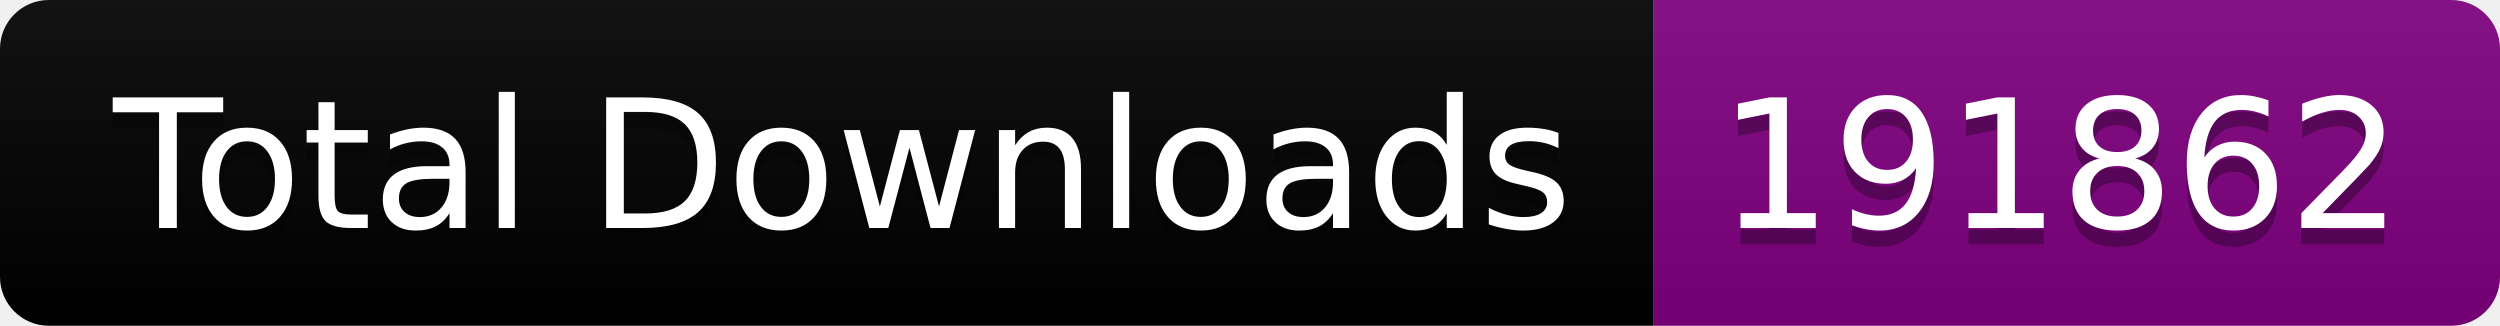
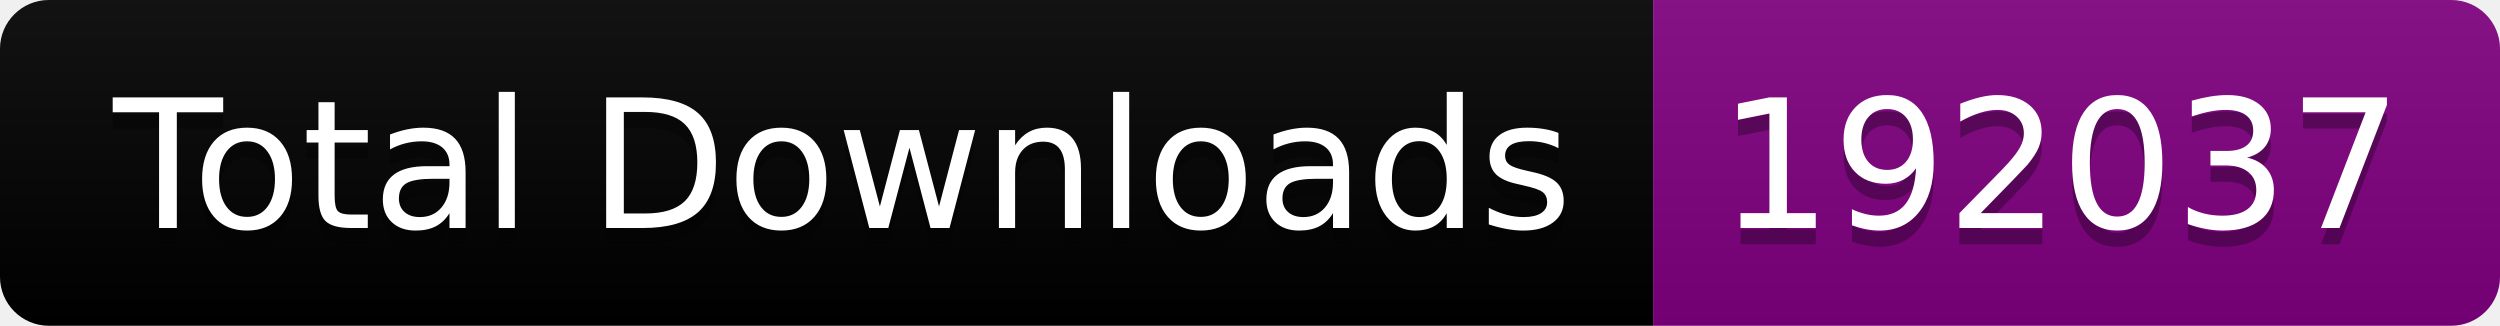
<svg xmlns="http://www.w3.org/2000/svg" width="153.5" height="20">
  <linearGradient id="smooth" x2="0" y2="100%">
    <stop offset="0" stop-color="#bbb" stop-opacity=".1" />
    <stop offset="1" stop-opacity=".1" />
  </linearGradient>
  <clipPath id="round">
    <rect width="153.5" height="20" rx="3" fill="#fff" />
  </clipPath>
  <g clip-path="url(#round)">
    <rect width="101.5" height="20" fill="black" />
    <rect x="101.5" width="52.0" height="20" fill="purple" />
    <rect width="153.5" height="20" fill="url(#smooth)" />
  </g>
  <g fill="#fff" text-anchor="middle" font-family="DejaVu Sans,Verdana,Geneva,sans-serif" font-size="110">
    <text x="517.5" y="150" fill="#010101" fill-opacity=".3" transform="scale(0.1)" textLength="915.0" lengthAdjust="spacing">Total Downloads</text>
    <text x="517.5" y="140" transform="scale(0.1)" textLength="915.0" lengthAdjust="spacing">Total Downloads</text>
-     <text x="1265.0" y="150" fill="#010101" fill-opacity=".3" transform="scale(0.1)" textLength="420.0" lengthAdjust="spacing">191862</text>
-     <text x="1265.0" y="140" transform="scale(0.1)" textLength="420.0" lengthAdjust="spacing">191862</text>
+     <text x="1265.0" y="150" fill="#010101" fill-opacity=".3" transform="scale(0.1)" textLength="420.0" lengthAdjust="spacing">192037</text>
+     <text x="1265.0" y="140" transform="scale(0.1)" textLength="420.0" lengthAdjust="spacing">192037</text>
  </g>
</svg>
